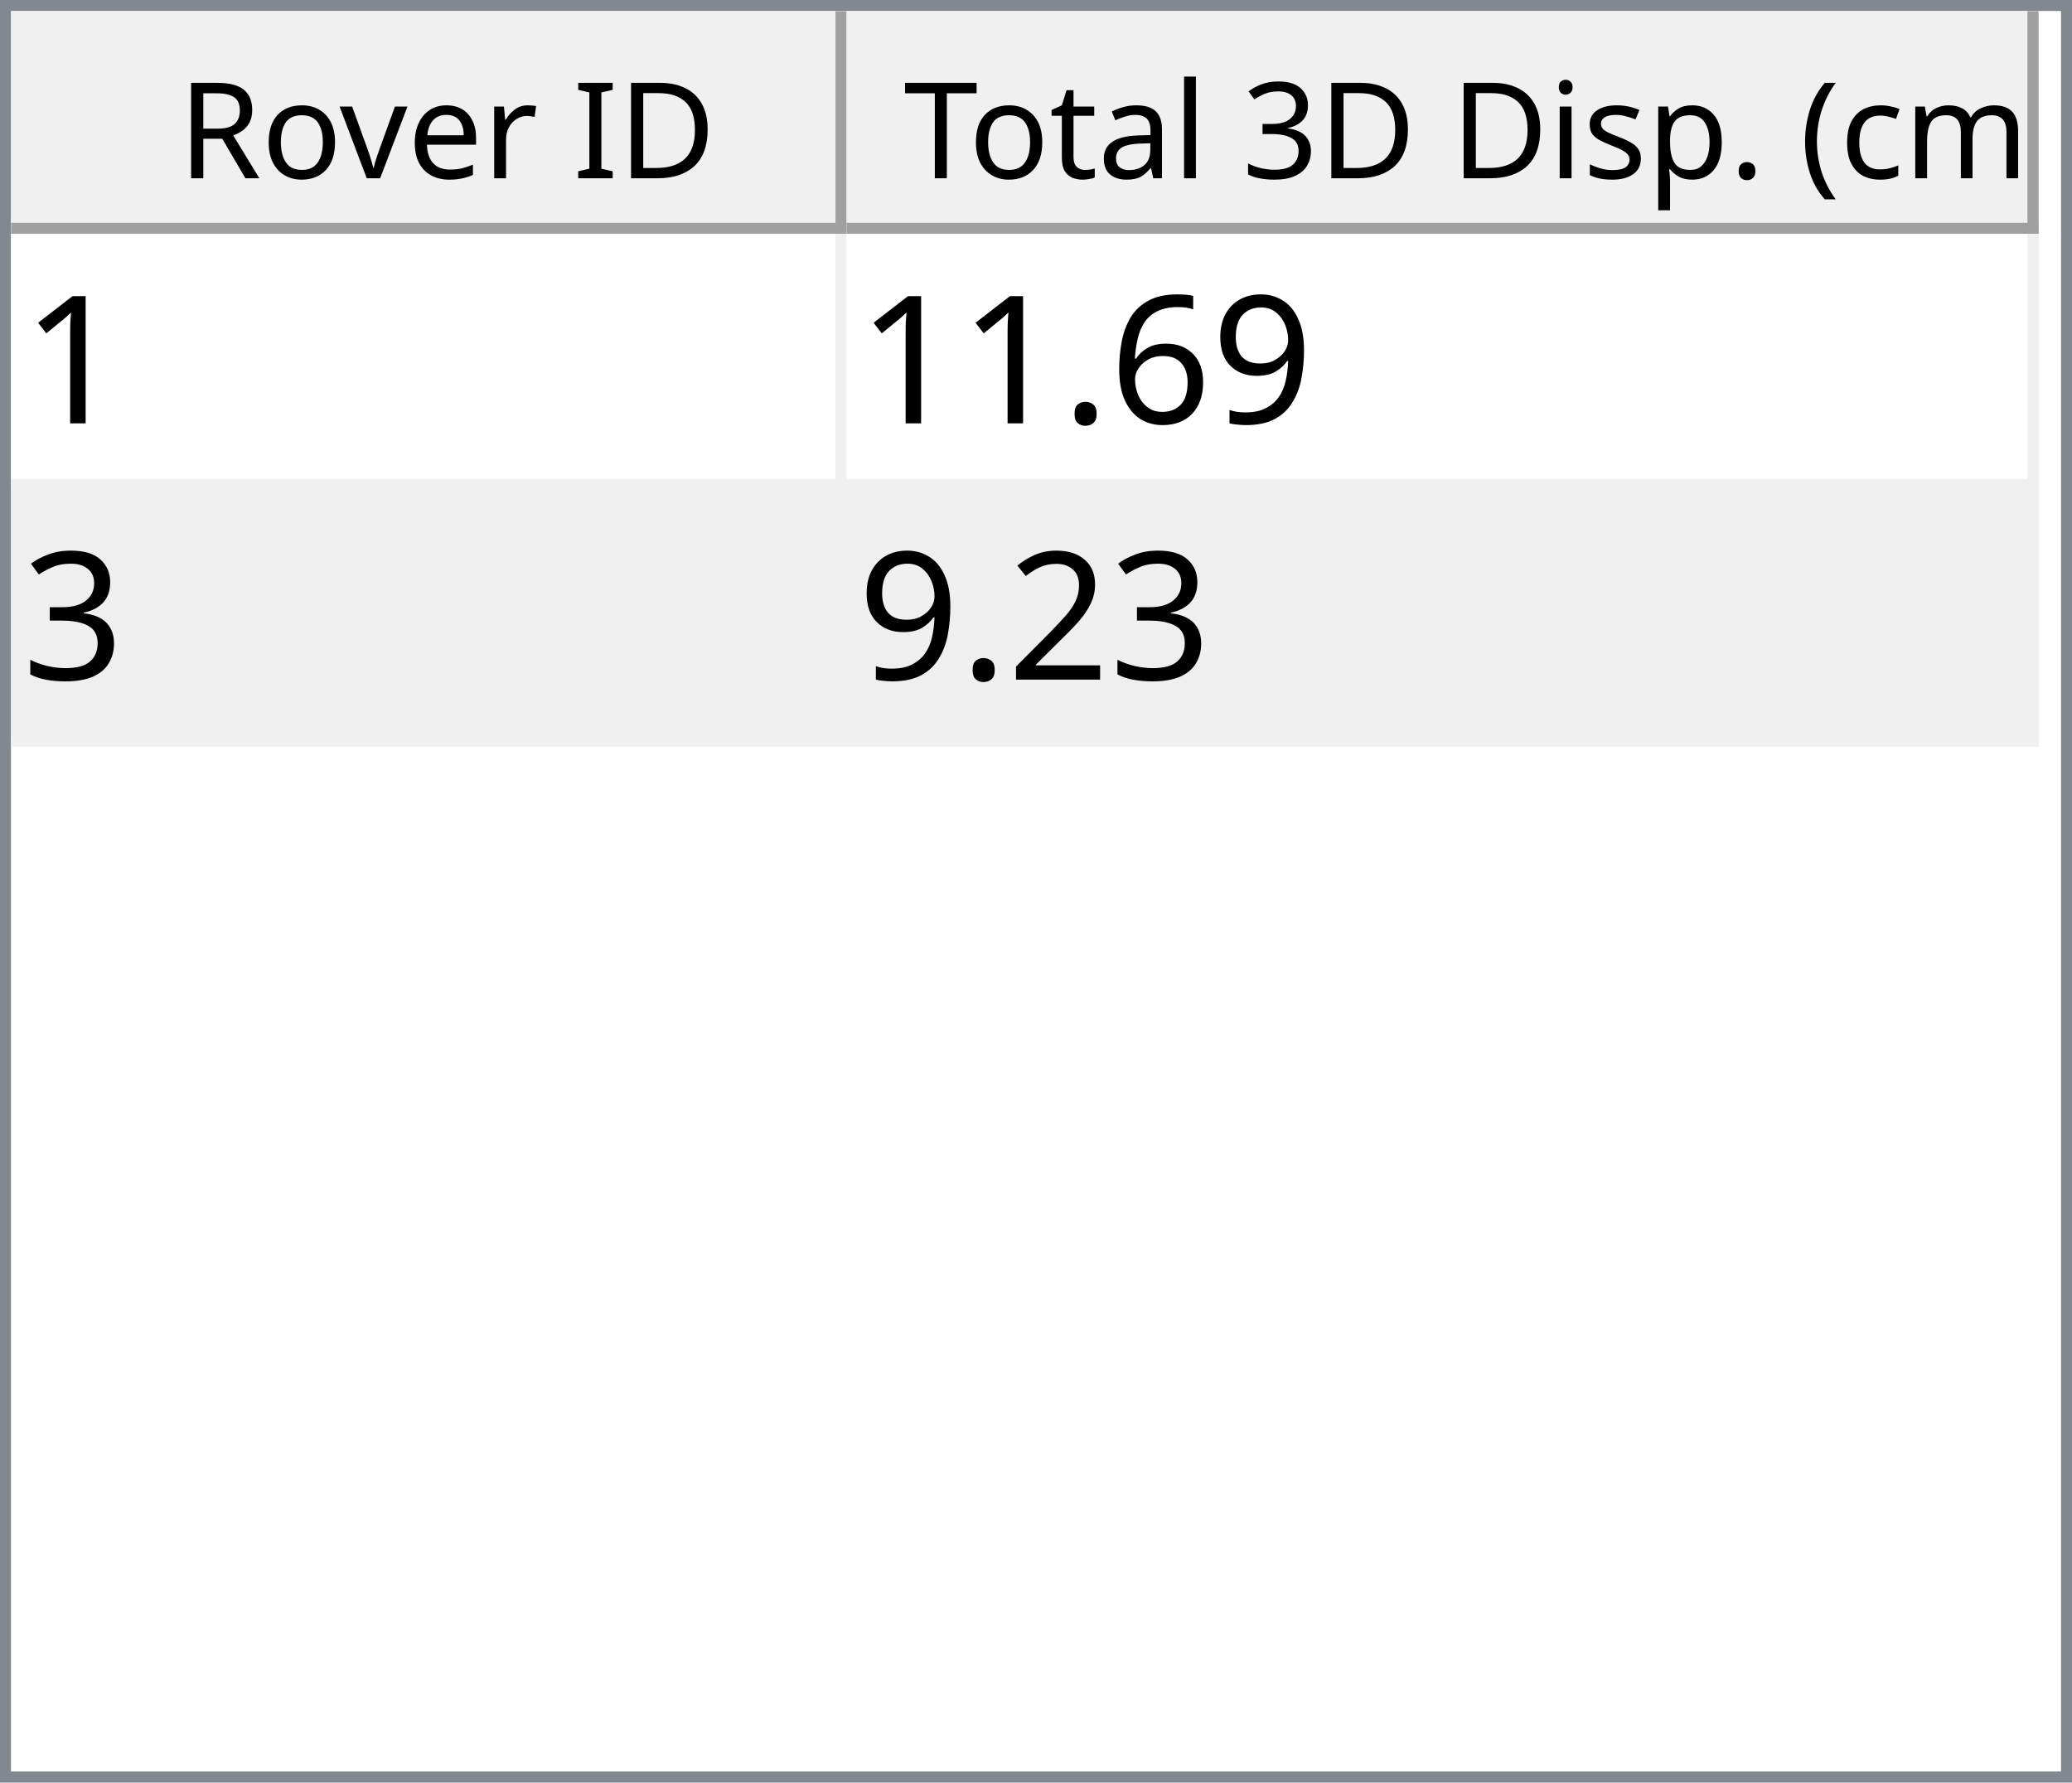
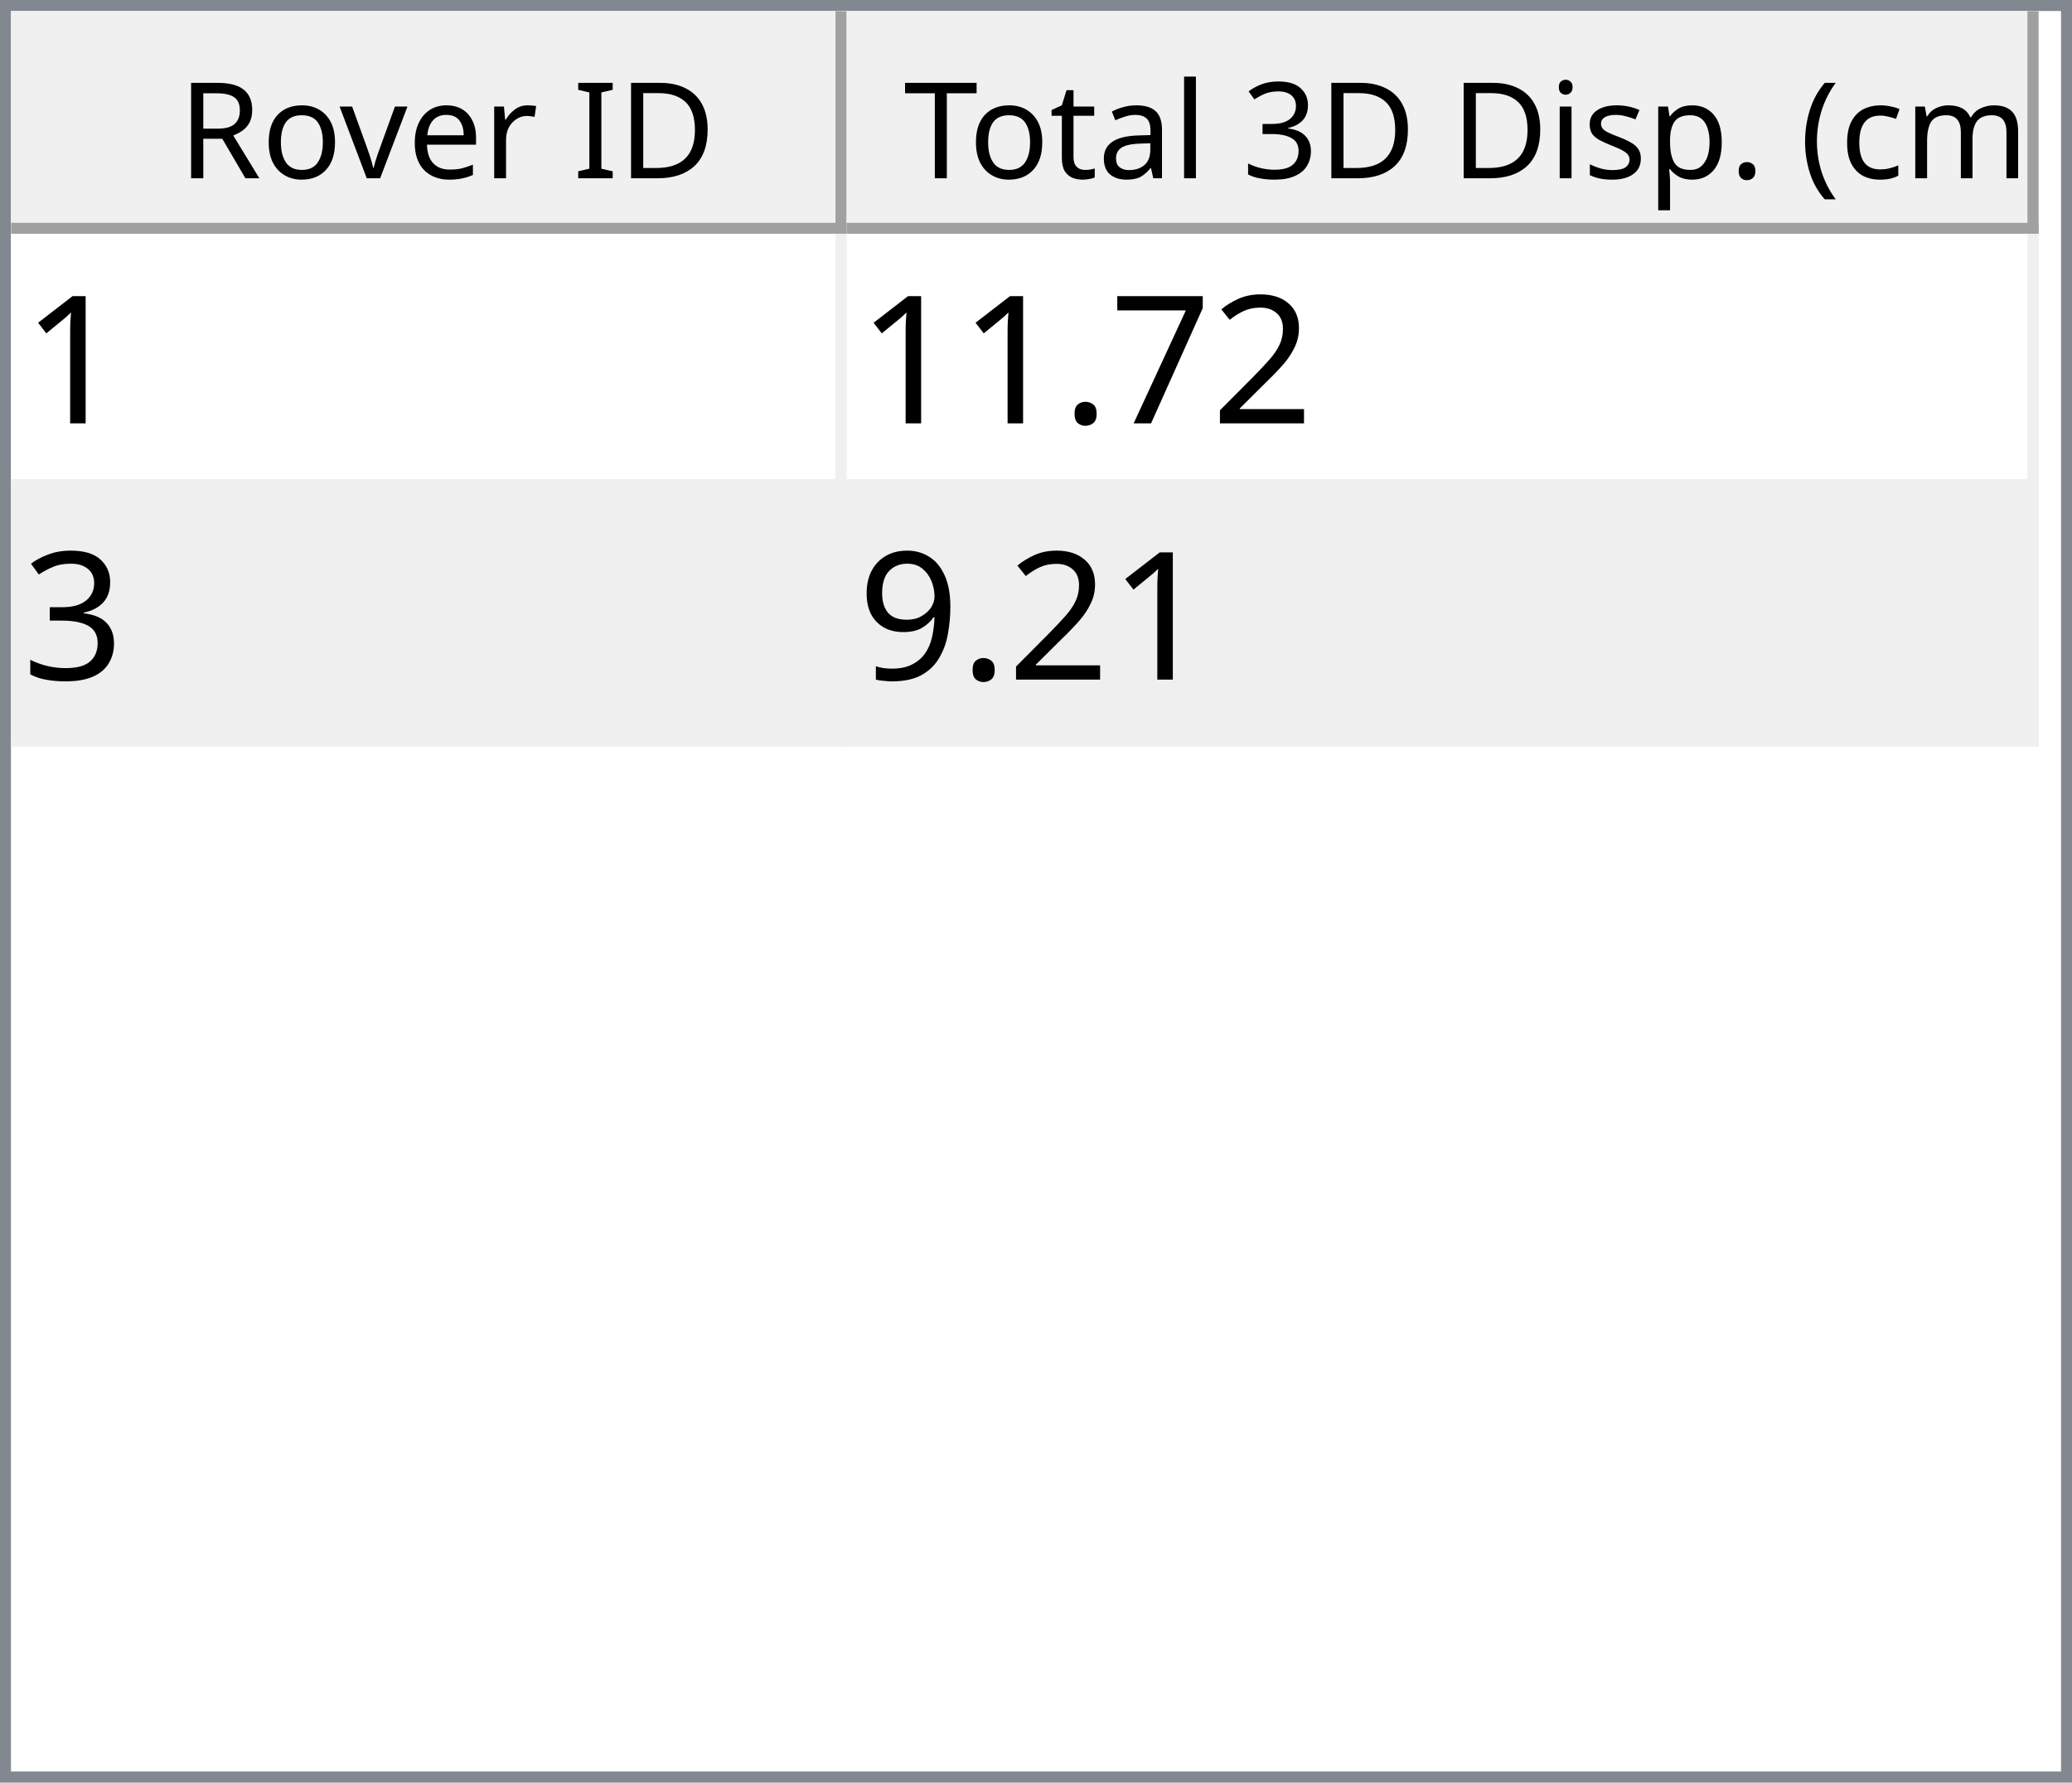
<svg xmlns="http://www.w3.org/2000/svg" style="fill-opacity:1; color-rendering:auto; color-interpolation:auto; text-rendering:auto; stroke:black; stroke-linecap:square; stroke-miterlimit:10; shape-rendering:auto; stroke-opacity:1; fill:black; stroke-dasharray:none; font-weight:normal; stroke-width:1; font-family:'Dialog'; font-style:normal; stroke-linejoin:miter; font-size:12px; stroke-dashoffset:0; image-rendering:auto;" width="186" height="160">
  <defs id="genericDefs" />
  <g>
    <defs id="defs1">
      <clipPath clipPathUnits="userSpaceOnUse" id="clipPath1">
        <path d="M0 0 L186 0 L186 160 L0 160 L0 0 Z" />
      </clipPath>
      <clipPath clipPathUnits="userSpaceOnUse" id="clipPath2">
        <path d="M0 0 L0 160 L186 160 L186 0 Z" />
      </clipPath>
      <clipPath clipPathUnits="userSpaceOnUse" id="clipPath3">
        <path d="M0 0 L0 20 L184 20 L184 0 Z" />
      </clipPath>
      <clipPath clipPathUnits="userSpaceOnUse" id="clipPath4">
        <path d="M0 0 L0 20 L75 20 L75 0 Z" />
      </clipPath>
      <clipPath clipPathUnits="userSpaceOnUse" id="clipPath5">
        <path d="M1 1 L1 19 L74 19 L74 1 Z" />
      </clipPath>
      <clipPath clipPathUnits="userSpaceOnUse" id="clipPath6">
        <path d="M0 0 L0 18 L73 18 L73 0 Z" />
      </clipPath>
      <clipPath clipPathUnits="userSpaceOnUse" id="clipPath7">
        <path d="M-0.5 -0.5 L-0.5 19.5 L74.5 19.5 L74.5 -0.5 Z" />
      </clipPath>
      <clipPath clipPathUnits="userSpaceOnUse" id="clipPath8">
        <path d="M0 0 L0 20 L107 20 L107 0 Z" />
      </clipPath>
      <clipPath clipPathUnits="userSpaceOnUse" id="clipPath9">
        <path d="M1 1 L1 19 L106 19 L106 1 Z" />
      </clipPath>
      <clipPath clipPathUnits="userSpaceOnUse" id="clipPath10">
        <path d="M0 0 L0 18 L105 18 L105 0 Z" />
      </clipPath>
      <clipPath clipPathUnits="userSpaceOnUse" id="clipPath11">
        <path d="M-0.5 -0.5 L-0.5 19.5 L106.5 19.5 L106.5 -0.5 Z" />
      </clipPath>
      <clipPath clipPathUnits="userSpaceOnUse" id="clipPath12">
        <path d="M0 0 L0 138 L184 138 L184 0 Z" />
      </clipPath>
      <clipPath clipPathUnits="userSpaceOnUse" id="clipPath13">
        <path d="M0 0 L0 46 L182 46 L182 0 Z" />
      </clipPath>
      <clipPath clipPathUnits="userSpaceOnUse" id="clipPath14">
        <path d="M-0.5 -0.5 L-0.5 45.5 L181.5 45.5 L181.5 -0.5 Z" />
      </clipPath>
      <clipPath clipPathUnits="userSpaceOnUse" id="clipPath15">
        <path d="M0 0 L0 22 L74 22 L74 0 Z" />
      </clipPath>
      <clipPath clipPathUnits="userSpaceOnUse" id="clipPath16">
        <path d="M0 0 L0 22 L106 22 L106 0 Z" />
      </clipPath>
      <font horiz-adv-x="64.551" id="font1">
        <font-face ascent="107.91" descent="25.098" units-per-em="100" style="font-style:normal; font-family:Segoe UI; font-weight:normal;" />
        <missing-glyph horiz-adv-x="64.551" d="M8.109 0 L8.109 68.266 L56.453 68.266 L56.453 0 L8.109 0 ZM15.328 7.234 L49.219 7.234 L49.219 61.031 L15.328 61.031 L15.328 7.234 Z" />
        <glyph unicode="D" horiz-adv-x="70.117" d="M9.188 0 L9.188 70.016 L28.516 70.016 Q65.531 70.016 65.531 35.891 Q65.531 19.672 55.25 9.836 Q44.969 0 27.734 0 L9.188 0 ZM17.391 62.594 L17.391 7.422 L27.828 7.422 Q41.609 7.422 49.273 14.797 Q56.938 22.172 56.938 35.688 Q56.938 62.594 28.328 62.594 L17.391 62.594 Z" />
        <glyph unicode="I" horiz-adv-x="26.611" d="M17.391 0 L9.188 0 L9.188 70.016 L17.391 70.016 L17.391 0 Z" />
        <glyph unicode=" " horiz-adv-x="27.393" d="" />
        <glyph unicode="r" horiz-adv-x="34.766" d="M34.188 41.891 Q32.078 43.5 28.125 43.5 Q23 43.5 19.555 38.672 Q16.109 33.844 16.109 25.484 L16.109 0 L8.109 0 L8.109 50 L16.109 50 L16.109 39.703 L16.312 39.703 Q18.016 44.969 21.531 47.922 Q25.047 50.875 29.391 50.875 Q32.516 50.875 34.188 50.203 L34.188 41.891 Z" />
        <glyph unicode="e" horiz-adv-x="52.295" d="M48.297 23 L12.984 23 Q13.188 14.656 17.484 10.109 Q21.781 5.562 29.297 5.562 Q37.75 5.562 44.828 11.141 L44.828 3.609 Q38.234 -1.172 27.391 -1.172 Q16.797 -1.172 10.742 5.641 Q4.688 12.453 4.688 24.812 Q4.688 36.469 11.305 43.82 Q17.922 51.172 27.734 51.172 Q37.547 51.172 42.922 44.828 Q48.297 38.484 48.297 27.203 L48.297 23 ZM40.094 29.781 Q40.047 36.719 36.75 40.578 Q33.453 44.438 27.594 44.438 Q21.922 44.438 17.969 40.383 Q14.016 36.328 13.094 29.781 L40.094 29.781 Z" />
        <glyph unicode="v" horiz-adv-x="47.9" d="M47.406 50 L27.484 0 L19.625 0 L0.688 50 L9.469 50 L22.172 13.672 Q23.578 9.672 23.922 6.688 L24.125 6.688 Q24.609 10.453 25.688 13.484 L38.969 50 L47.406 50 Z" />
        <glyph unicode="o" horiz-adv-x="58.594" d="M29 -1.172 Q17.922 -1.172 11.305 5.836 Q4.688 12.844 4.688 24.422 Q4.688 37.016 11.57 44.094 Q18.453 51.172 30.172 51.172 Q41.359 51.172 47.633 44.289 Q53.906 37.406 53.906 25.203 Q53.906 13.234 47.141 6.031 Q40.375 -1.172 29 -1.172 ZM29.594 44.438 Q21.875 44.438 17.383 39.188 Q12.891 33.938 12.891 24.703 Q12.891 15.828 17.43 10.695 Q21.969 5.562 29.594 5.562 Q37.359 5.562 41.531 10.594 Q45.703 15.625 45.703 24.906 Q45.703 34.281 41.531 39.359 Q37.359 44.438 29.594 44.438 Z" />
        <glyph unicode="R" horiz-adv-x="59.814" d="M59.375 0 L49.609 0 L37.891 19.625 Q36.281 22.359 34.766 24.289 Q33.25 26.219 31.664 27.438 Q30.078 28.656 28.25 29.219 Q26.422 29.781 24.125 29.781 L17.391 29.781 L17.391 0 L9.188 0 L9.188 70.016 L30.078 70.016 Q34.672 70.016 38.555 68.867 Q42.438 67.719 45.289 65.375 Q48.141 63.031 49.758 59.547 Q51.375 56.062 51.375 51.375 Q51.375 47.703 50.273 44.656 Q49.172 41.609 47.148 39.211 Q45.125 36.812 42.266 35.133 Q39.406 33.453 35.844 32.516 L35.844 32.328 Q37.594 31.547 38.891 30.547 Q40.188 29.547 41.359 28.18 Q42.531 26.812 43.68 25.078 Q44.828 23.344 46.234 21.047 L59.375 0 ZM17.391 62.594 L17.391 37.203 L28.516 37.203 Q31.594 37.203 34.203 38.133 Q36.812 39.062 38.719 40.797 Q40.625 42.531 41.703 45.047 Q42.781 47.562 42.781 50.688 Q42.781 56.297 39.141 59.445 Q35.5 62.594 28.609 62.594 L17.391 62.594 Z" />
        <glyph unicode=")" horiz-adv-x="30.176" d="M8.297 -15.922 L1.172 -15.922 Q16.406 2.344 16.406 26.812 Q16.406 51.469 1.078 70.016 L8.297 70.016 Q23.531 52.156 23.531 26.703 Q23.531 1.375 8.297 -15.922 Z" />
        <glyph unicode="m" horiz-adv-x="86.133" d="M79.109 0 L71.094 0 L71.094 28.719 Q71.094 37.016 68.531 40.727 Q65.969 44.438 59.906 44.438 Q54.781 44.438 51.195 39.75 Q47.609 35.062 47.609 28.516 L47.609 0 L39.594 0 L39.594 29.688 Q39.594 44.438 28.219 44.438 Q22.953 44.438 19.531 40.016 Q16.109 35.594 16.109 28.516 L16.109 0 L8.109 0 L8.109 50 L16.109 50 L16.109 42.094 L16.312 42.094 Q21.625 51.172 31.844 51.172 Q36.969 51.172 40.773 48.312 Q44.578 45.453 46 40.828 Q51.562 51.172 62.594 51.172 Q79.109 51.172 79.109 30.812 L79.109 0 Z" />
        <glyph unicode="c" horiz-adv-x="46.191" d="M42.188 2.297 Q36.422 -1.172 28.516 -1.172 Q17.828 -1.172 11.258 5.789 Q4.688 12.75 4.688 23.828 Q4.688 36.188 11.766 43.68 Q18.844 51.172 30.672 51.172 Q37.25 51.172 42.281 48.734 L42.281 40.531 Q36.719 44.438 30.375 44.438 Q22.703 44.438 17.797 38.945 Q12.891 33.453 12.891 24.516 Q12.891 15.719 17.508 10.641 Q22.125 5.562 29.891 5.562 Q36.422 5.562 42.188 9.906 L42.188 2.297 Z" />
        <glyph unicode="(" horiz-adv-x="30.176" d="M29.109 -15.922 L21.969 -15.922 Q6.844 1.375 6.844 26.703 Q6.844 52.156 21.969 70.016 L29.203 70.016 Q13.875 51.469 13.875 26.812 Q13.875 2.344 29.109 -15.922 Z" />
        <glyph unicode="." horiz-adv-x="21.68" d="M10.891 -1.078 Q8.641 -1.078 7.055 0.539 Q5.469 2.156 5.469 4.391 Q5.469 6.641 7.055 8.273 Q8.641 9.906 10.891 9.906 Q13.188 9.906 14.797 8.273 Q16.406 6.641 16.406 4.391 Q16.406 2.156 14.797 0.539 Q13.188 -1.078 10.891 -1.078 Z" />
        <glyph unicode="p" horiz-adv-x="58.789" d="M16.312 7.234 L16.109 7.234 L16.109 -23 L8.109 -23 L8.109 50 L16.109 50 L16.109 41.219 L16.312 41.219 Q22.219 51.172 33.594 51.172 Q43.266 51.172 48.688 44.461 Q54.109 37.75 54.109 26.469 Q54.109 13.922 48 6.375 Q41.891 -1.172 31.297 -1.172 Q21.578 -1.172 16.312 7.234 ZM16.109 27.391 L16.109 20.406 Q16.109 14.203 20.141 9.883 Q24.172 5.562 30.375 5.562 Q37.641 5.562 41.773 11.133 Q45.906 16.703 45.906 26.609 Q45.906 34.969 42.047 39.703 Q38.188 44.438 31.594 44.438 Q24.609 44.438 20.359 39.578 Q16.109 34.719 16.109 27.391 Z" />
        <glyph unicode="s" horiz-adv-x="42.432" d="M5.078 1.812 L5.078 10.406 Q11.625 5.562 19.484 5.562 Q30.031 5.562 30.031 12.594 Q30.031 14.594 29.125 15.992 Q28.219 17.391 26.68 18.461 Q25.141 19.531 23.07 20.383 Q21 21.234 18.609 22.172 Q15.281 23.484 12.766 24.828 Q10.25 26.172 8.57 27.859 Q6.891 29.547 6.031 31.695 Q5.172 33.844 5.172 36.719 Q5.172 40.234 6.789 42.945 Q8.406 45.656 11.086 47.484 Q13.766 49.312 17.211 50.242 Q20.656 51.172 24.312 51.172 Q30.812 51.172 35.938 48.922 L35.938 40.828 Q30.422 44.438 23.25 44.438 Q21 44.438 19.195 43.922 Q17.391 43.406 16.094 42.477 Q14.797 41.547 14.086 40.258 Q13.375 38.969 13.375 37.406 Q13.375 35.453 14.086 34.133 Q14.797 32.812 16.164 31.789 Q17.531 30.766 19.484 29.938 Q21.438 29.109 23.922 28.125 Q27.25 26.859 29.883 25.516 Q32.516 24.172 34.375 22.484 Q36.234 20.797 37.234 18.602 Q38.234 16.406 38.234 13.375 Q38.234 9.672 36.602 6.938 Q34.969 4.203 32.234 2.398 Q29.5 0.594 25.93 -0.289 Q22.359 -1.172 18.453 -1.172 Q10.75 -1.172 5.078 1.812 Z" />
        <glyph unicode="i" horiz-adv-x="24.219" d="M12.203 62.703 Q10.062 62.703 8.547 64.164 Q7.031 65.625 7.031 67.875 Q7.031 70.125 8.547 71.609 Q10.062 73.094 12.203 73.094 Q14.406 73.094 15.945 71.609 Q17.484 70.125 17.484 67.875 Q17.484 65.719 15.945 64.211 Q14.406 62.703 12.203 62.703 ZM16.109 0 L8.109 0 L8.109 50 L16.109 50 L16.109 0 Z" />
        <glyph unicode="3" horiz-adv-x="53.906" d="M46.531 19.828 Q46.531 15.094 44.75 11.211 Q42.969 7.328 39.719 4.57 Q36.469 1.812 31.93 0.297 Q27.391 -1.219 21.922 -1.219 Q11.922 -1.219 6 2.594 L6 11.188 Q13.094 5.609 22.219 5.609 Q25.875 5.609 28.828 6.539 Q31.781 7.469 33.906 9.227 Q36.031 10.984 37.18 13.477 Q38.328 15.969 38.328 19.094 Q38.328 32.812 18.797 32.812 L12.984 32.812 L12.984 39.594 L18.5 39.594 Q35.797 39.594 35.797 52.484 Q35.797 64.406 22.609 64.406 Q15.188 64.406 8.688 59.422 L8.688 67.188 Q15.375 71.188 24.609 71.188 Q29 71.188 32.57 69.969 Q36.141 68.75 38.68 66.555 Q41.219 64.359 42.609 61.281 Q44 58.203 44 54.5 Q44 40.672 30.031 36.719 L30.031 36.531 Q33.594 36.141 36.625 34.797 Q39.656 33.453 41.852 31.305 Q44.047 29.156 45.289 26.25 Q46.531 23.344 46.531 19.828 Z" />
        <glyph unicode="l" horiz-adv-x="24.219" d="M16.109 0 L8.109 0 L8.109 74.031 L16.109 74.031 L16.109 0 Z" />
        <glyph unicode="a" horiz-adv-x="50.879" d="M43.891 0 L35.891 0 L35.891 7.812 L35.688 7.812 Q30.469 -1.172 20.312 -1.172 Q12.844 -1.172 8.617 2.781 Q4.391 6.734 4.391 13.281 Q4.391 27.297 20.906 29.594 L35.891 31.688 Q35.891 44.438 25.594 44.438 Q16.547 44.438 9.281 38.281 L9.281 46.484 Q16.656 51.172 26.266 51.172 Q43.891 51.172 43.891 32.516 L43.891 0 ZM35.891 25.297 L23.828 23.641 Q18.266 22.859 15.43 20.875 Q12.594 18.891 12.594 13.875 Q12.594 10.203 15.211 7.883 Q17.828 5.562 22.172 5.562 Q28.125 5.562 32.008 9.742 Q35.891 13.922 35.891 20.312 L35.891 25.297 Z" />
        <glyph unicode="t" horiz-adv-x="33.887" d="M31.297 0.484 Q28.469 -1.078 23.828 -1.078 Q10.688 -1.078 10.688 13.578 L10.688 43.172 L2.094 43.172 L2.094 50 L10.688 50 L10.688 62.203 L18.703 64.797 L18.703 50 L31.297 50 L31.297 43.172 L18.703 43.172 L18.703 14.984 Q18.703 9.969 20.414 7.82 Q22.125 5.672 26.078 5.672 Q29.109 5.672 31.297 7.328 L31.297 0.484 Z" />
        <glyph unicode="T" horiz-adv-x="52.393" d="M50.594 62.594 L30.375 62.594 L30.375 0 L22.172 0 L22.172 62.594 L2 62.594 L2 70.016 L50.594 70.016 L50.594 62.594 Z" />
      </font>
      <font horiz-adv-x="75.0" id="font2">
        <font-face ascent="100.537" descent="21.973" units-per-em="100" style="font-style:normal; font-family:sans-serif; font-weight:normal;" />
        <missing-glyph horiz-adv-x="75.0" d="M12.5 0 L12.5 62.5 L62.5 62.5 L62.5 0 L12.5 0 ZM14.062 1.562 L60.938 1.562 L60.938 60.938 L14.062 60.938 L14.062 1.562 Z" />
        <glyph unicode="1" horiz-adv-x="55.615" d="M37.25 0 L28.469 0 L28.469 56 Q25.297 52.984 20.141 49.953 Q14.984 46.922 10.891 45.406 L10.891 53.906 Q18.266 57.375 23.781 62.305 Q29.297 67.234 31.594 71.875 L37.25 71.875 L37.25 0 Z" />
-         <glyph unicode="9" horiz-adv-x="55.615" d="M5.469 16.547 L13.922 17.328 Q14.984 11.375 18.016 8.688 Q21.047 6 25.781 6 Q29.828 6 32.883 7.859 Q35.938 9.719 37.891 12.82 Q39.844 15.922 41.164 21.195 Q42.484 26.469 42.484 31.938 Q42.484 32.516 42.438 33.688 Q39.797 29.5 35.234 26.883 Q30.672 24.266 25.344 24.266 Q16.453 24.266 10.305 30.711 Q4.156 37.156 4.156 47.703 Q4.156 58.594 10.578 65.234 Q17 71.875 26.656 71.875 Q33.641 71.875 39.43 68.117 Q45.219 64.359 48.219 57.398 Q51.219 50.438 51.219 37.25 Q51.219 23.531 48.242 15.406 Q45.266 7.281 39.383 3.031 Q33.5 -1.219 25.594 -1.219 Q17.188 -1.219 11.867 3.445 Q6.547 8.109 5.469 16.547 ZM41.453 48.141 Q41.453 55.719 37.43 60.156 Q33.406 64.594 27.734 64.594 Q21.875 64.594 17.531 59.812 Q13.188 55.031 13.188 47.406 Q13.188 40.578 17.312 36.305 Q21.438 32.031 27.484 32.031 Q33.594 32.031 37.523 36.305 Q41.453 40.578 41.453 48.141 Z" />
-         <glyph unicode="6" horiz-adv-x="55.615" d="M49.75 54.047 L41.016 53.375 Q39.844 58.547 37.703 60.891 Q34.125 64.656 28.906 64.656 Q24.703 64.656 21.531 62.312 Q17.391 59.281 14.992 53.469 Q12.594 47.656 12.5 36.922 Q15.672 41.75 20.266 44.094 Q24.859 46.438 29.891 46.438 Q38.672 46.438 44.852 39.969 Q51.031 33.5 51.031 23.25 Q51.031 16.5 48.125 10.719 Q45.219 4.938 40.141 1.859 Q35.062 -1.219 28.609 -1.219 Q17.625 -1.219 10.695 6.859 Q3.766 14.938 3.766 33.5 Q3.766 54.25 11.422 63.672 Q18.109 71.875 29.438 71.875 Q37.891 71.875 43.289 67.141 Q48.688 62.406 49.75 54.047 ZM13.875 23.188 Q13.875 18.656 15.797 14.508 Q17.719 10.359 21.188 8.18 Q24.656 6 28.469 6 Q34.031 6 38.039 10.492 Q42.047 14.984 42.047 22.703 Q42.047 30.125 38.086 34.398 Q34.125 38.672 28.125 38.672 Q22.172 38.672 18.023 34.398 Q13.875 30.125 13.875 23.188 Z" />
+         <glyph unicode="2" horiz-adv-x="55.615" d="M50.344 8.453 L50.344 0 L3.031 0 Q2.938 3.172 4.047 6.109 Q5.859 10.938 9.836 15.625 Q13.812 20.312 21.344 26.469 Q33.016 36.031 37.117 41.625 Q41.219 47.219 41.219 52.203 Q41.219 57.422 37.477 61.008 Q33.734 64.594 27.734 64.594 Q21.391 64.594 17.578 60.789 Q13.766 56.984 13.719 50.25 L4.688 51.172 Q5.609 61.281 11.664 66.578 Q17.719 71.875 27.938 71.875 Q38.234 71.875 44.242 66.164 Q50.25 60.453 50.25 52 Q50.25 47.703 48.492 43.555 Q46.734 39.406 42.656 34.812 Q38.578 30.219 29.109 22.219 Q21.188 15.578 18.945 13.211 Q16.703 10.844 15.234 8.453 L50.344 8.453 Z" />
+         <glyph unicode="7" horiz-adv-x="55.615" d="M4.734 62.203 L4.734 70.656 L51.078 70.656 L51.078 63.812 Q44.234 56.547 37.523 44.484 Q30.812 32.422 27.156 19.672 Q24.516 10.688 23.781 0 L14.75 0 Q14.891 8.453 18.062 20.414 Q21.234 32.375 27.172 43.484 Q33.109 54.594 39.797 62.203 L4.734 62.203 Z" />
        <glyph unicode="." horiz-adv-x="27.783" d="M9.078 0 L9.078 10.016 L19.094 10.016 L19.094 0 L9.078 0 Z" />
        <glyph unicode="3" horiz-adv-x="55.615" d="M4.203 18.891 L12.984 20.062 Q14.5 12.594 18.141 9.297 Q21.781 6 27 6 Q33.203 6 37.477 10.297 Q41.75 14.594 41.75 20.953 Q41.75 27 37.797 30.93 Q33.844 34.859 27.734 34.859 Q25.25 34.859 21.531 33.891 L22.516 41.609 Q23.391 41.5 23.922 41.5 Q29.547 41.5 34.039 44.43 Q38.531 47.359 38.531 53.469 Q38.531 58.297 35.258 61.477 Q31.984 64.656 26.812 64.656 Q21.688 64.656 18.266 61.43 Q14.844 58.203 13.875 51.766 L5.078 53.328 Q6.688 62.156 12.398 67.016 Q18.109 71.875 26.609 71.875 Q32.469 71.875 37.398 69.359 Q42.328 66.844 44.945 62.5 Q47.562 58.156 47.562 53.266 Q47.562 48.641 45.07 44.828 Q42.578 41.016 37.703 38.766 Q44.047 37.312 47.562 32.695 Q51.078 28.078 51.078 21.141 Q51.078 11.766 44.242 5.25 Q37.406 -1.266 26.953 -1.266 Q17.531 -1.266 11.305 4.352 Q5.078 9.969 4.203 18.891 Z" />
-         <glyph unicode="2" horiz-adv-x="55.615" d="M50.344 8.453 L50.344 0 L3.031 0 Q2.938 3.172 4.047 6.109 Q5.859 10.938 9.836 15.625 Q13.812 20.312 21.344 26.469 Q33.016 36.031 37.117 41.625 Q41.219 47.219 41.219 52.203 Q41.219 57.422 37.477 61.008 Q33.734 64.594 27.734 64.594 Q21.391 64.594 17.578 60.789 Q13.766 56.984 13.719 50.25 L4.688 51.172 Q5.609 61.281 11.664 66.578 Q17.719 71.875 27.938 71.875 Q38.234 71.875 44.242 66.164 Q50.25 60.453 50.25 52 Q50.25 47.703 48.492 43.555 Q46.734 39.406 42.656 34.812 Q38.578 30.219 29.109 22.219 Q21.188 15.578 18.945 13.211 Q16.703 10.844 15.234 8.453 L50.344 8.453 Z" />
+         <glyph unicode="9" horiz-adv-x="55.615" d="M5.469 16.547 L13.922 17.328 Q14.984 11.375 18.016 8.688 Q21.047 6 25.781 6 Q29.828 6 32.883 7.859 Q35.938 9.719 37.891 12.82 Q39.844 15.922 41.164 21.195 Q42.484 26.469 42.484 31.938 Q42.484 32.516 42.438 33.688 Q39.797 29.5 35.234 26.883 Q30.672 24.266 25.344 24.266 Q16.453 24.266 10.305 30.711 Q4.156 37.156 4.156 47.703 Q4.156 58.594 10.578 65.234 Q17 71.875 26.656 71.875 Q33.641 71.875 39.43 68.117 Q45.219 64.359 48.219 57.398 Q51.219 50.438 51.219 37.25 Q51.219 23.531 48.242 15.406 Q45.266 7.281 39.383 3.031 Q33.5 -1.219 25.594 -1.219 Q17.188 -1.219 11.867 3.445 Q6.547 8.109 5.469 16.547 ZM41.453 48.141 Q41.453 55.719 37.43 60.156 Q33.406 64.594 27.734 64.594 Q21.875 64.594 17.531 59.812 Q13.188 55.031 13.188 47.406 Q13.188 40.578 17.312 36.305 Q21.438 32.031 27.484 32.031 Q33.594 32.031 37.523 36.305 Q41.453 40.578 41.453 48.141 Z" />
      </font>
    </defs>
    <g style="fill:white; stroke:white;">
      <rect x="0" y="0" width="186" style="clip-path:url(#clipPath1); stroke:none;" height="160" />
    </g>
    <g style="fill:white; text-rendering:optimizeSpeed; color-rendering:optimizeSpeed; image-rendering:optimizeSpeed; shape-rendering:crispEdges; stroke:white; color-interpolation:sRGB;">
      <rect x="0" width="186" height="160" y="0" style="stroke:none;" />
      <path style="stroke:none;" d="M0 160 L186 160 L186 0 L0 0 Z" />
    </g>
    <g style="fill:rgb(240,240,240); font-family:'Segoe UI'; stroke:rgb(240,240,240);">
      <rect x="0" y="0" width="186" style="clip-path:url(#clipPath2); stroke:none;" height="160" />
    </g>
    <g style="fill:rgb(130,135,144); font-family:'Segoe UI'; stroke:rgb(130,135,144);">
      <path d="M0 0 L186 0 L186 160 L0 160 L0 0 ZM1 1 L185 1 L185 159 L1 159 L1 1 Z" style="fill-rule:evenodd; clip-path:url(#clipPath2); stroke:none;" />
    </g>
    <g style="fill:white; font-family:'Segoe UI'; stroke:white;" transform="translate(1,1)">
      <rect x="0" y="0" width="184" style="clip-path:url(#clipPath3); stroke:none;" height="20" />
    </g>
    <g style="fill:rgb(240,240,240); font-family:'Segoe UI'; stroke:rgb(240,240,240);" transform="translate(1,1)">
      <rect x="0" y="0" width="75" style="clip-path:url(#clipPath4); stroke:none;" height="20" />
    </g>
    <g style="font-family:'Segoe UI';" transform="translate(2,2)">
      <text x="14" xml:space="preserve" y="14" style="clip-path:url(#clipPath6); stroke:none;">Rover ID</text>
    </g>
    <g style="fill:rgb(160,160,160); font-family:'Segoe UI'; stroke:rgb(160,160,160); stroke-linejoin:bevel;" transform="translate(1.5,1.5)">
      <line x1="74" x2="74" y1="0" style="fill:none; clip-path:url(#clipPath7);" y2="19" />
    </g>
    <g style="fill:rgb(160,160,160); font-family:'Segoe UI'; stroke:rgb(160,160,160); stroke-linejoin:bevel;" transform="matrix(1,0,0,1,1,1) translate(0.5,0.5)">
      <line x1="0" x2="74" y1="19" style="fill:none; clip-path:url(#clipPath7);" y2="19" />
    </g>
    <g style="fill:rgb(240,240,240); font-family:'Segoe UI'; stroke:rgb(240,240,240);" transform="translate(76,1)">
      <rect x="0" y="0" width="107" style="clip-path:url(#clipPath8); stroke:none;" height="20" />
    </g>
    <g style="font-family:'Segoe UI';" transform="translate(77,2)">
      <text x="1" xml:space="preserve" y="14" style="clip-path:url(#clipPath10); stroke:none;"> Total 3D Disp. (cm)</text>
    </g>
    <g style="fill:rgb(160,160,160); font-family:'Segoe UI'; stroke:rgb(160,160,160); stroke-linejoin:bevel;" transform="translate(76.5,1.5)">
      <line x1="106" x2="106" y1="0" style="fill:none; clip-path:url(#clipPath11);" y2="19" />
    </g>
    <g style="fill:rgb(160,160,160); font-family:'Segoe UI'; stroke:rgb(160,160,160); stroke-linejoin:bevel;" transform="matrix(1,0,0,1,76,1) translate(0.5,0.5)">
      <line x1="0" x2="106" y1="19" style="fill:none; clip-path:url(#clipPath11);" y2="19" />
    </g>
    <g style="fill:white; font-family:'Segoe UI'; stroke:white;" transform="translate(1,21)">
      <rect x="0" y="0" width="184" style="clip-path:url(#clipPath12); stroke:none;" height="138" />
    </g>
    <g style="fill:rgb(240,240,240); font-size:16px; font-family:sans-serif; stroke:rgb(240,240,240);" transform="translate(1,21)">
      <rect x="0" y="0" width="182" style="clip-path:url(#clipPath13); stroke:none;" height="46" />
      <line transform="translate(0.5,0.5)" x1="0" x2="181" y1="22" style="clip-path:url(#clipPath14); fill:none; stroke-linejoin:bevel;" y2="22" />
    </g>
    <g transform="matrix(1,0,0,1,1,21) translate(0.5,0.5)" style="fill:rgb(240,240,240); font-size:16px; font-family:sans-serif; stroke:rgb(240,240,240); stroke-linejoin:bevel;">
      <line x1="0" x2="181" y1="45" style="fill:none; clip-path:url(#clipPath14);" y2="45" />
    </g>
    <g transform="matrix(1,0,0,1,1,21) translate(0.5,0.5)" style="fill:rgb(240,240,240); font-size:16px; font-family:sans-serif; stroke:rgb(240,240,240); stroke-linejoin:bevel;">
      <line x1="74" x2="74" y1="0" style="fill:none; clip-path:url(#clipPath14);" y2="45" />
    </g>
    <g transform="matrix(1,0,0,1,1,21) translate(0.5,0.5)" style="fill:rgb(240,240,240); font-size:16px; font-family:sans-serif; stroke:rgb(240,240,240); stroke-linejoin:bevel;">
      <line x1="181" x2="181" y1="0" style="fill:none; clip-path:url(#clipPath14);" y2="45" />
    </g>
    <g style="fill:white; font-size:16px; font-family:sans-serif; stroke:white;" transform="matrix(1,0,0,1,1,21)">
      <rect x="0" y="0" width="74" style="clip-path:url(#clipPath15); stroke:none;" height="22" />
      <text x="1" y="17" style="fill:black; clip-path:url(#clipPath15); stroke:none;" xml:space="preserve">1</text>
    </g>
    <g style="fill:white; font-size:16px; font-family:sans-serif; stroke:white;" transform="matrix(1,0,0,1,1,21) translate(75,0)">
      <rect x="0" y="0" width="106" style="clip-path:url(#clipPath16); stroke:none;" height="22" />
-       <text x="1" y="17" style="fill:black; clip-path:url(#clipPath16); stroke:none;" xml:space="preserve">11.69</text>
+       <text x="1" y="17" style="fill:black; clip-path:url(#clipPath16); stroke:none;" xml:space="preserve">11.72</text>
    </g>
    <g style="fill:rgb(239,239,239); font-size:16px; font-family:sans-serif; stroke:rgb(239,239,239);" transform="matrix(1,0,0,1,1,21) translate(0,23)">
      <rect x="0" y="0" width="74" style="clip-path:url(#clipPath15); stroke:none;" height="22" />
      <text x="1" y="17" style="fill:black; clip-path:url(#clipPath15); stroke:none;" xml:space="preserve">3</text>
    </g>
    <g style="fill:rgb(239,239,239); font-size:16px; font-family:sans-serif; stroke:rgb(239,239,239);" transform="matrix(1,0,0,1,1,21) translate(75,23)">
      <rect x="0" y="0" width="106" style="clip-path:url(#clipPath16); stroke:none;" height="22" />
-       <text x="1" y="17" style="fill:black; clip-path:url(#clipPath16); stroke:none;" xml:space="preserve">9.23</text>
+       <text x="1" y="17" style="fill:black; clip-path:url(#clipPath16); stroke:none;" xml:space="preserve">9.21</text>
    </g>
  </g>
</svg>
